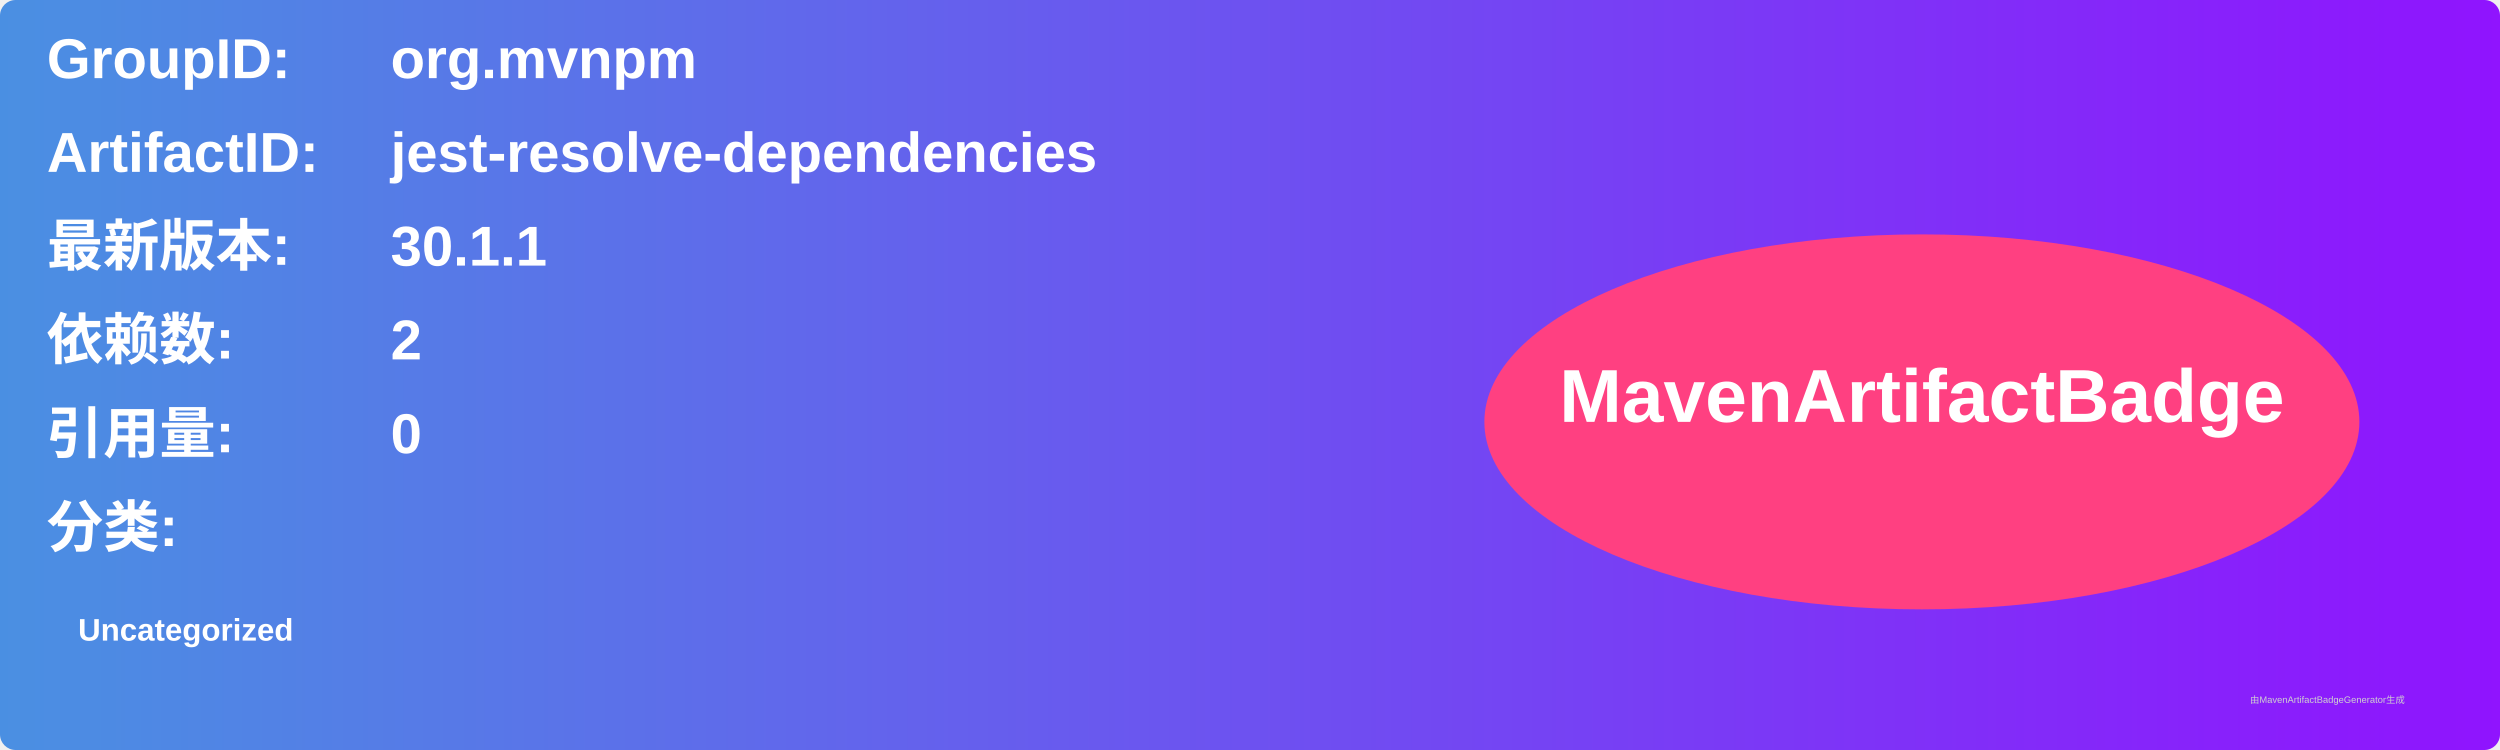
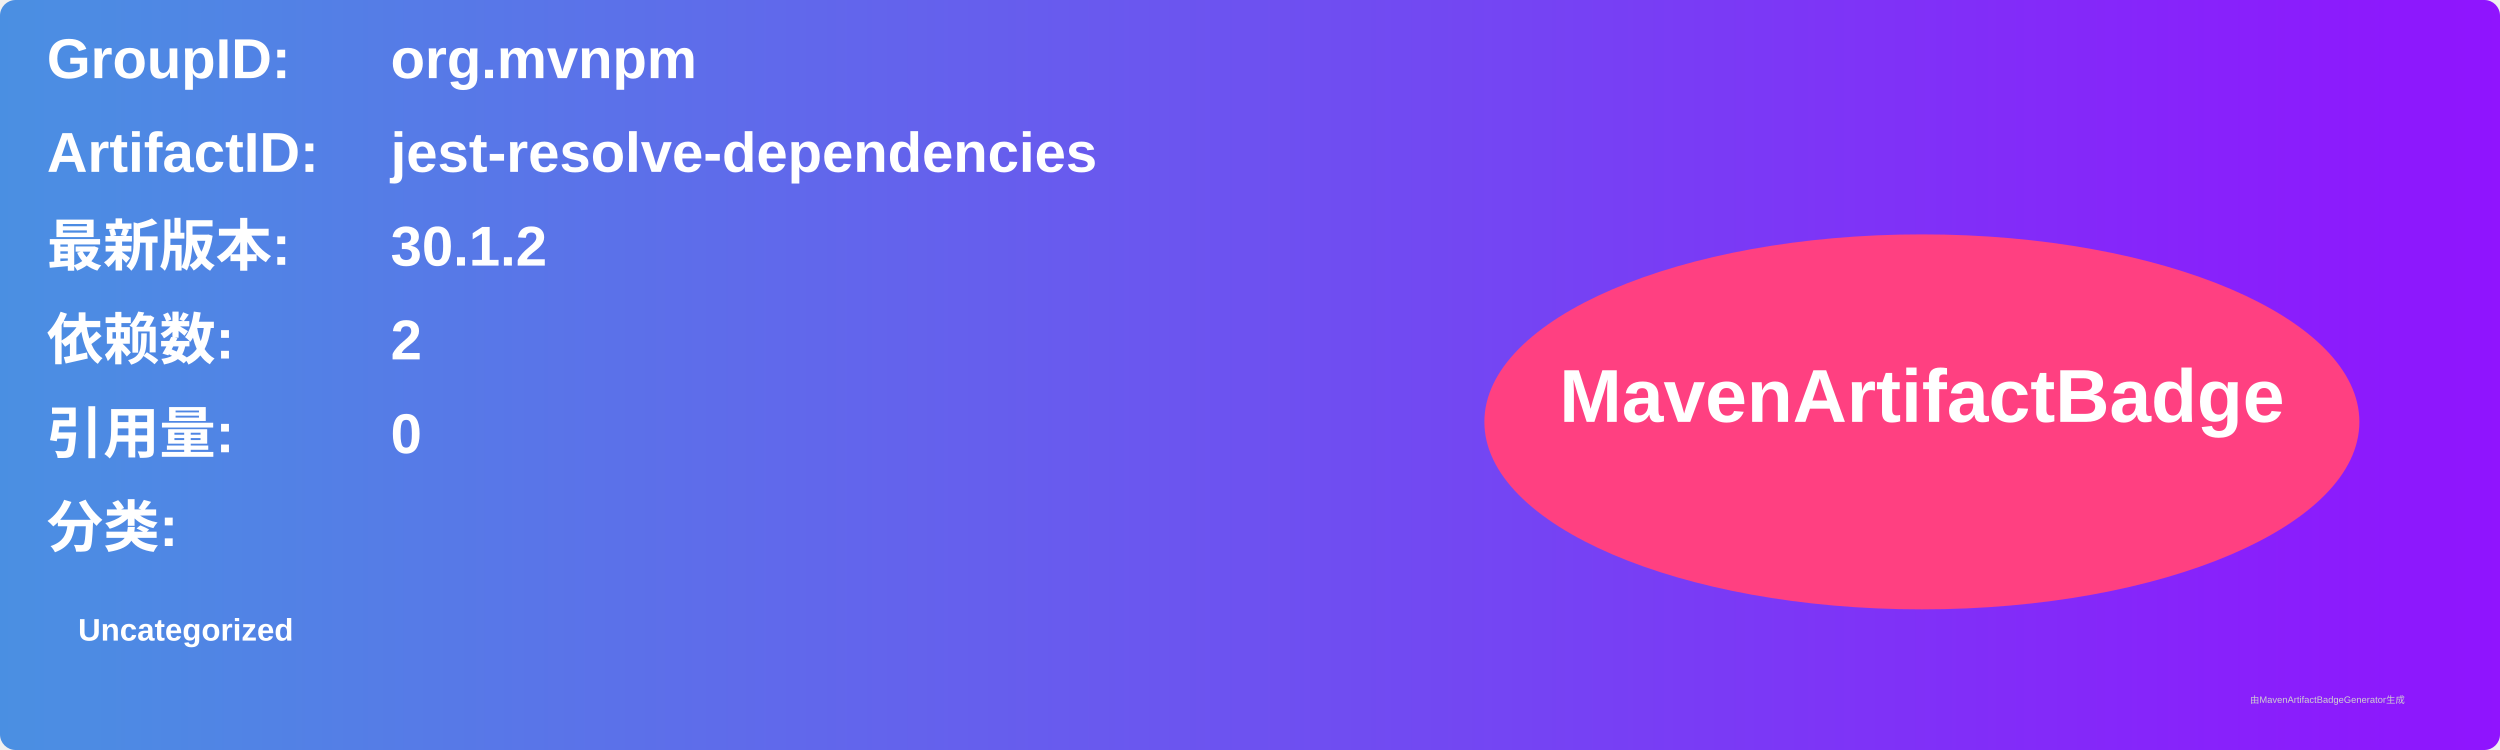
<svg xmlns="http://www.w3.org/2000/svg" width="800" height="240" viewBox="0 0 800 240">
  <linearGradient id="grad" x1="0%" y1="0%" x2="100%" y2="0%">
    <stop offset="0%" stop-color="#4a90e2" />
    <stop offset="100%" stop-color="#9013fe" />
  </linearGradient>
  <rect width="100%" height="100%" rx="5" ry="5" fill="url(#grad)" />
  <g transform="translate(15, 15)">
    <text x="0" y="10" font-family="Arial" font-size="18" fill="white" font-weight="bold" width="260">GroupID:</text>
    <text x="110" y="10" font-family="Arial" font-size="18" fill="white" font-weight="bold" width="460">org.mvnpm</text>
    <text x="0" y="40" font-family="Arial" font-size="18" fill="white" font-weight="bold" width="260">ArtifactID:</text>
    <text x="110" y="40" font-family="Arial" font-size="18" fill="white" font-weight="bold" width="460">jest-resolve-dependencies</text>
    <text x="0" y="70" font-family="Arial" font-size="18" fill="white" font-weight="bold">最新版本:</text>
    <text x="110" y="70" font-family="Arial" font-size="18" fill="white" font-weight="bold">
-       <tspan font-weight="bold">30.1.1</tspan>
+       <tspan font-weight="bold">30.1.2</tspan>
    </text>
    <text x="0" y="100" font-family="Arial" font-size="18" fill="white" font-weight="bold">依赖数: </text>
    <text x="110" y="100" font-family="Arial" font-size="18" fill="white">
      <tspan font-weight="bold">2</tspan>
    </text>
    <text x="0" y="130" font-family="Arial" font-size="18" fill="white" font-weight="bold">引用量: </text>
    <text x="110" y="130" font-family="Arial" font-size="18" fill="white">
      <tspan font-weight="bold">0</tspan>
    </text>
    <text x="0" y="160" font-family="Arial" font-size="18" fill="white" font-weight="bold">分类:</text>
    <text x="10" y="190" font-family="Arial" font-size="10" fill="white">
      <tspan font-weight="bold">Uncategorized</tspan>
    </text>
    <ellipse cx="600" cy="120" rx="140" ry="60" fill="#ff4081" />
    <text x="600" y="120" text-anchor="middle" font-family="Arial" font-size="24" fill="white" font-weight="bold">MavenArtifactBadge</text>
  </g>
  <text x="720" y="225" font-family="Arial" font-size="3" fill="#d0d0d0">由MavenArtifactBadgeGenerator生成</text>
</svg>
